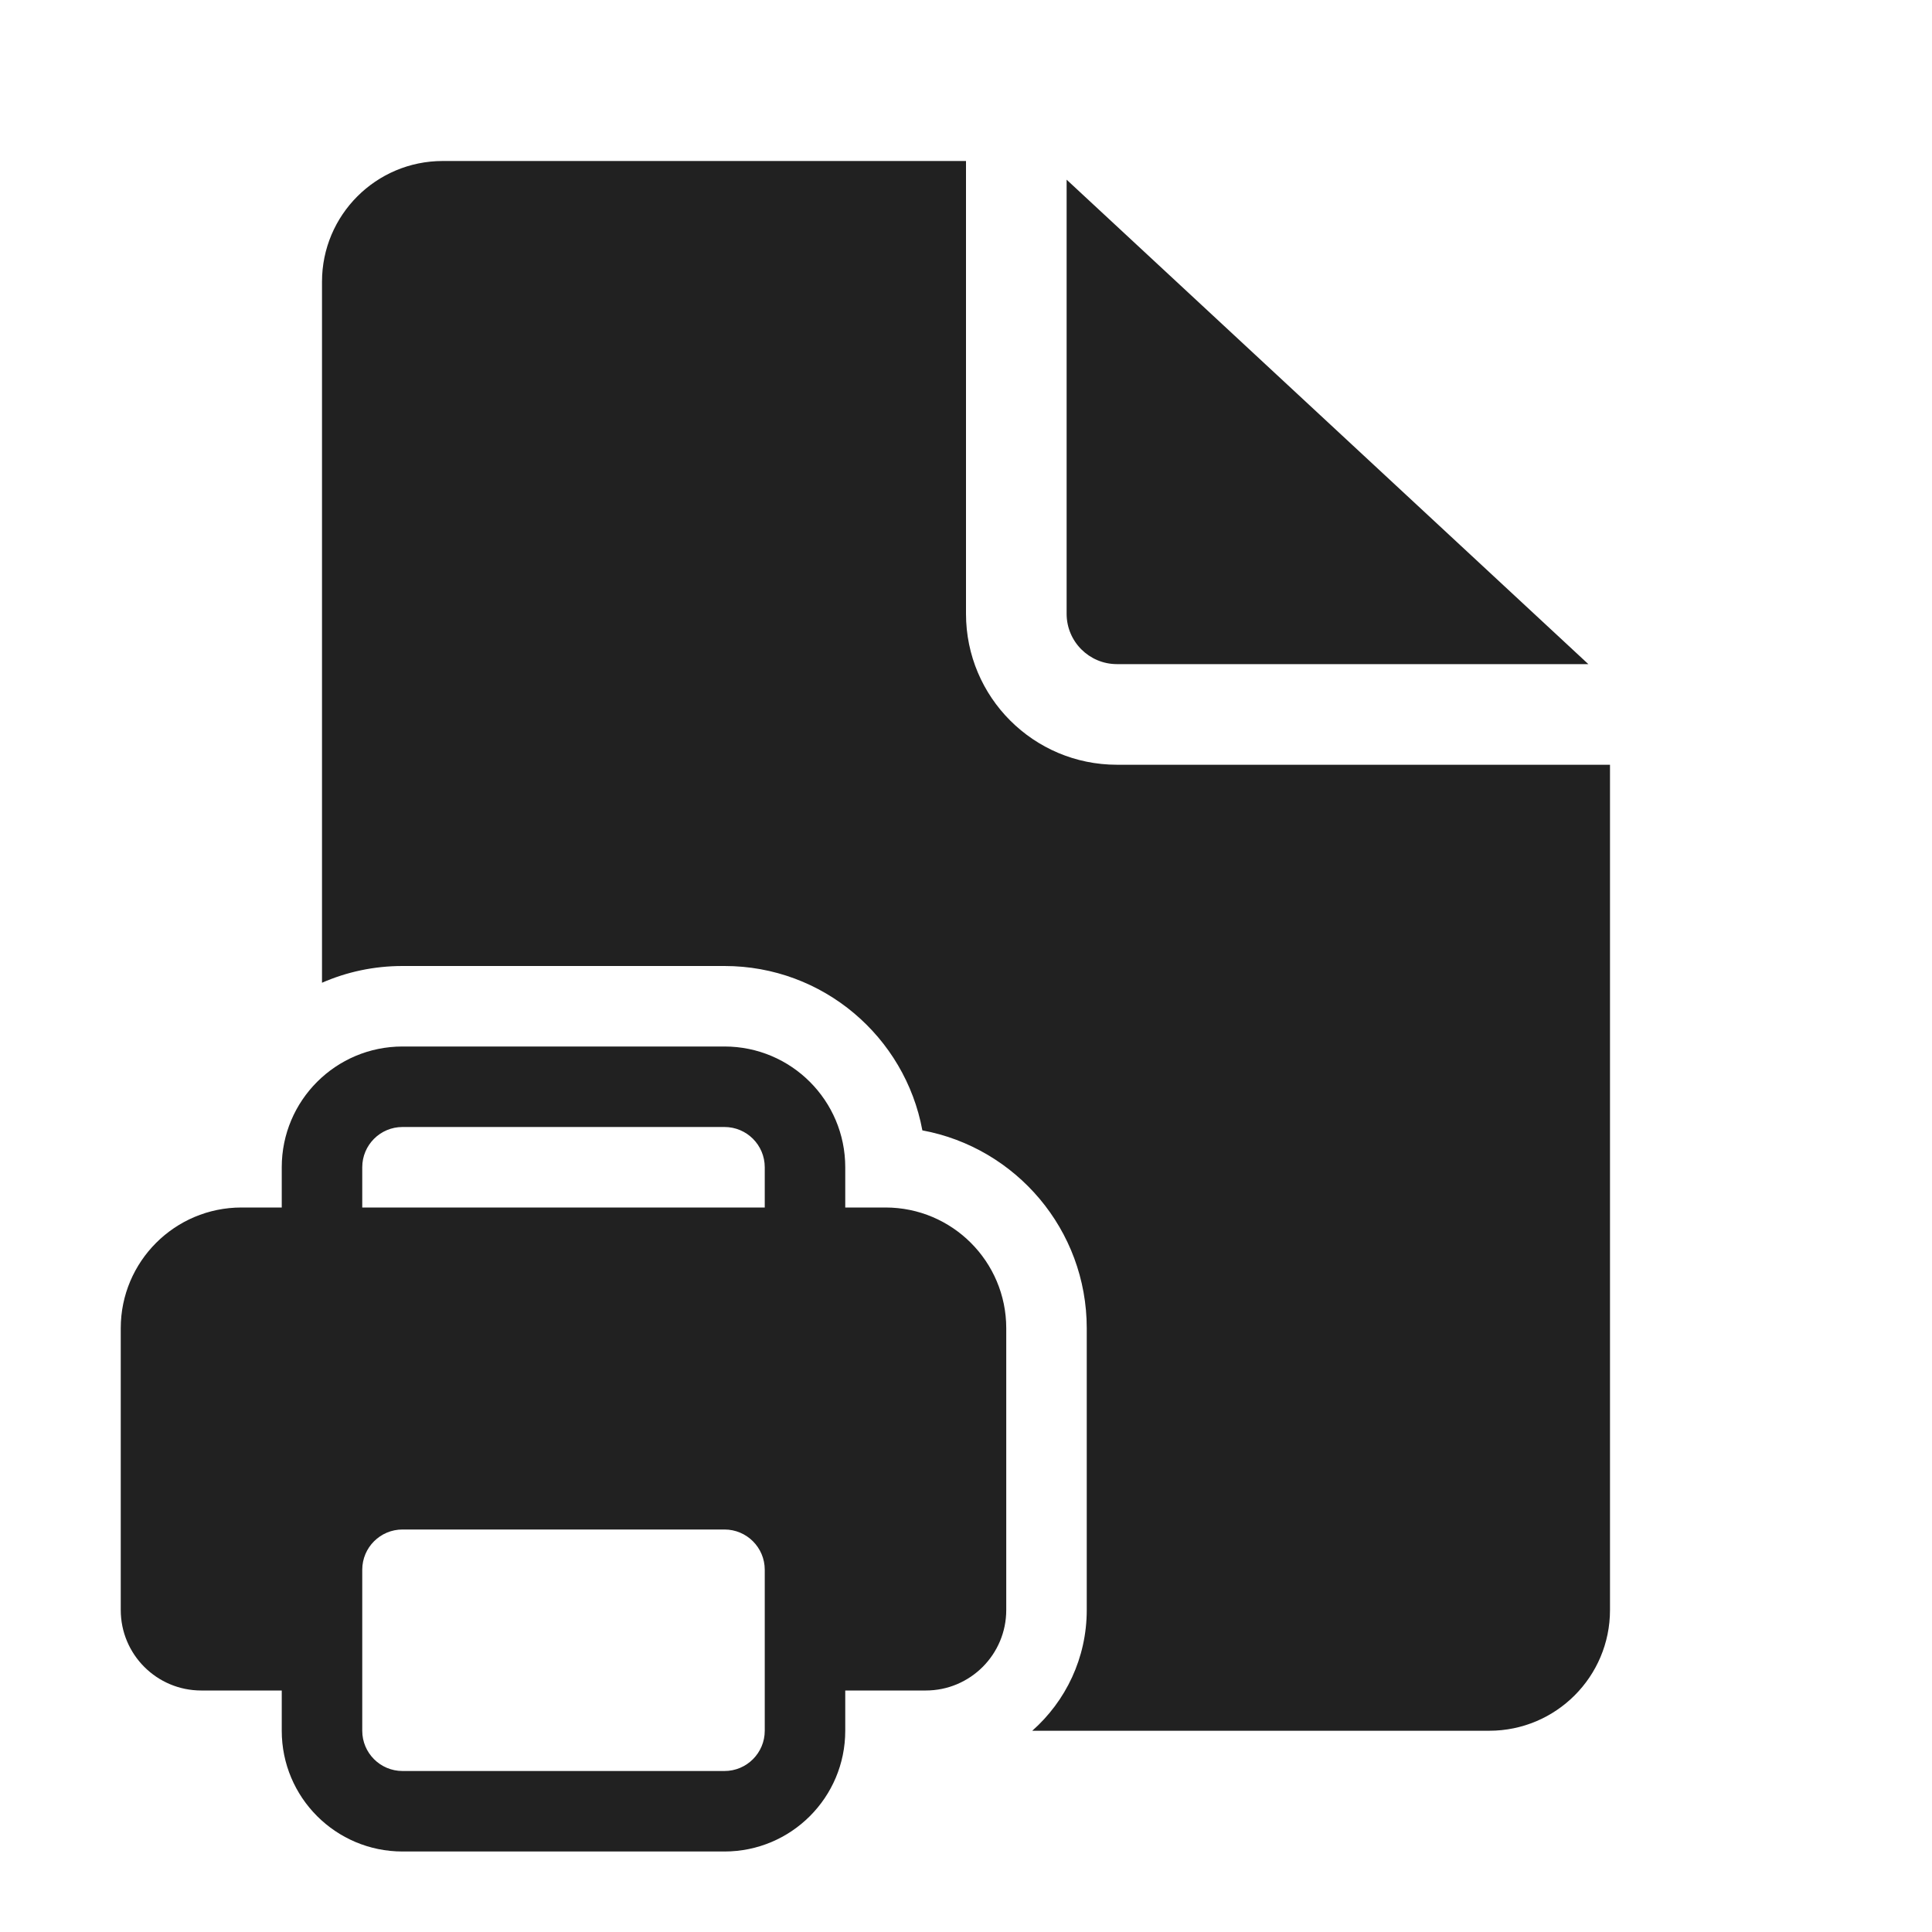
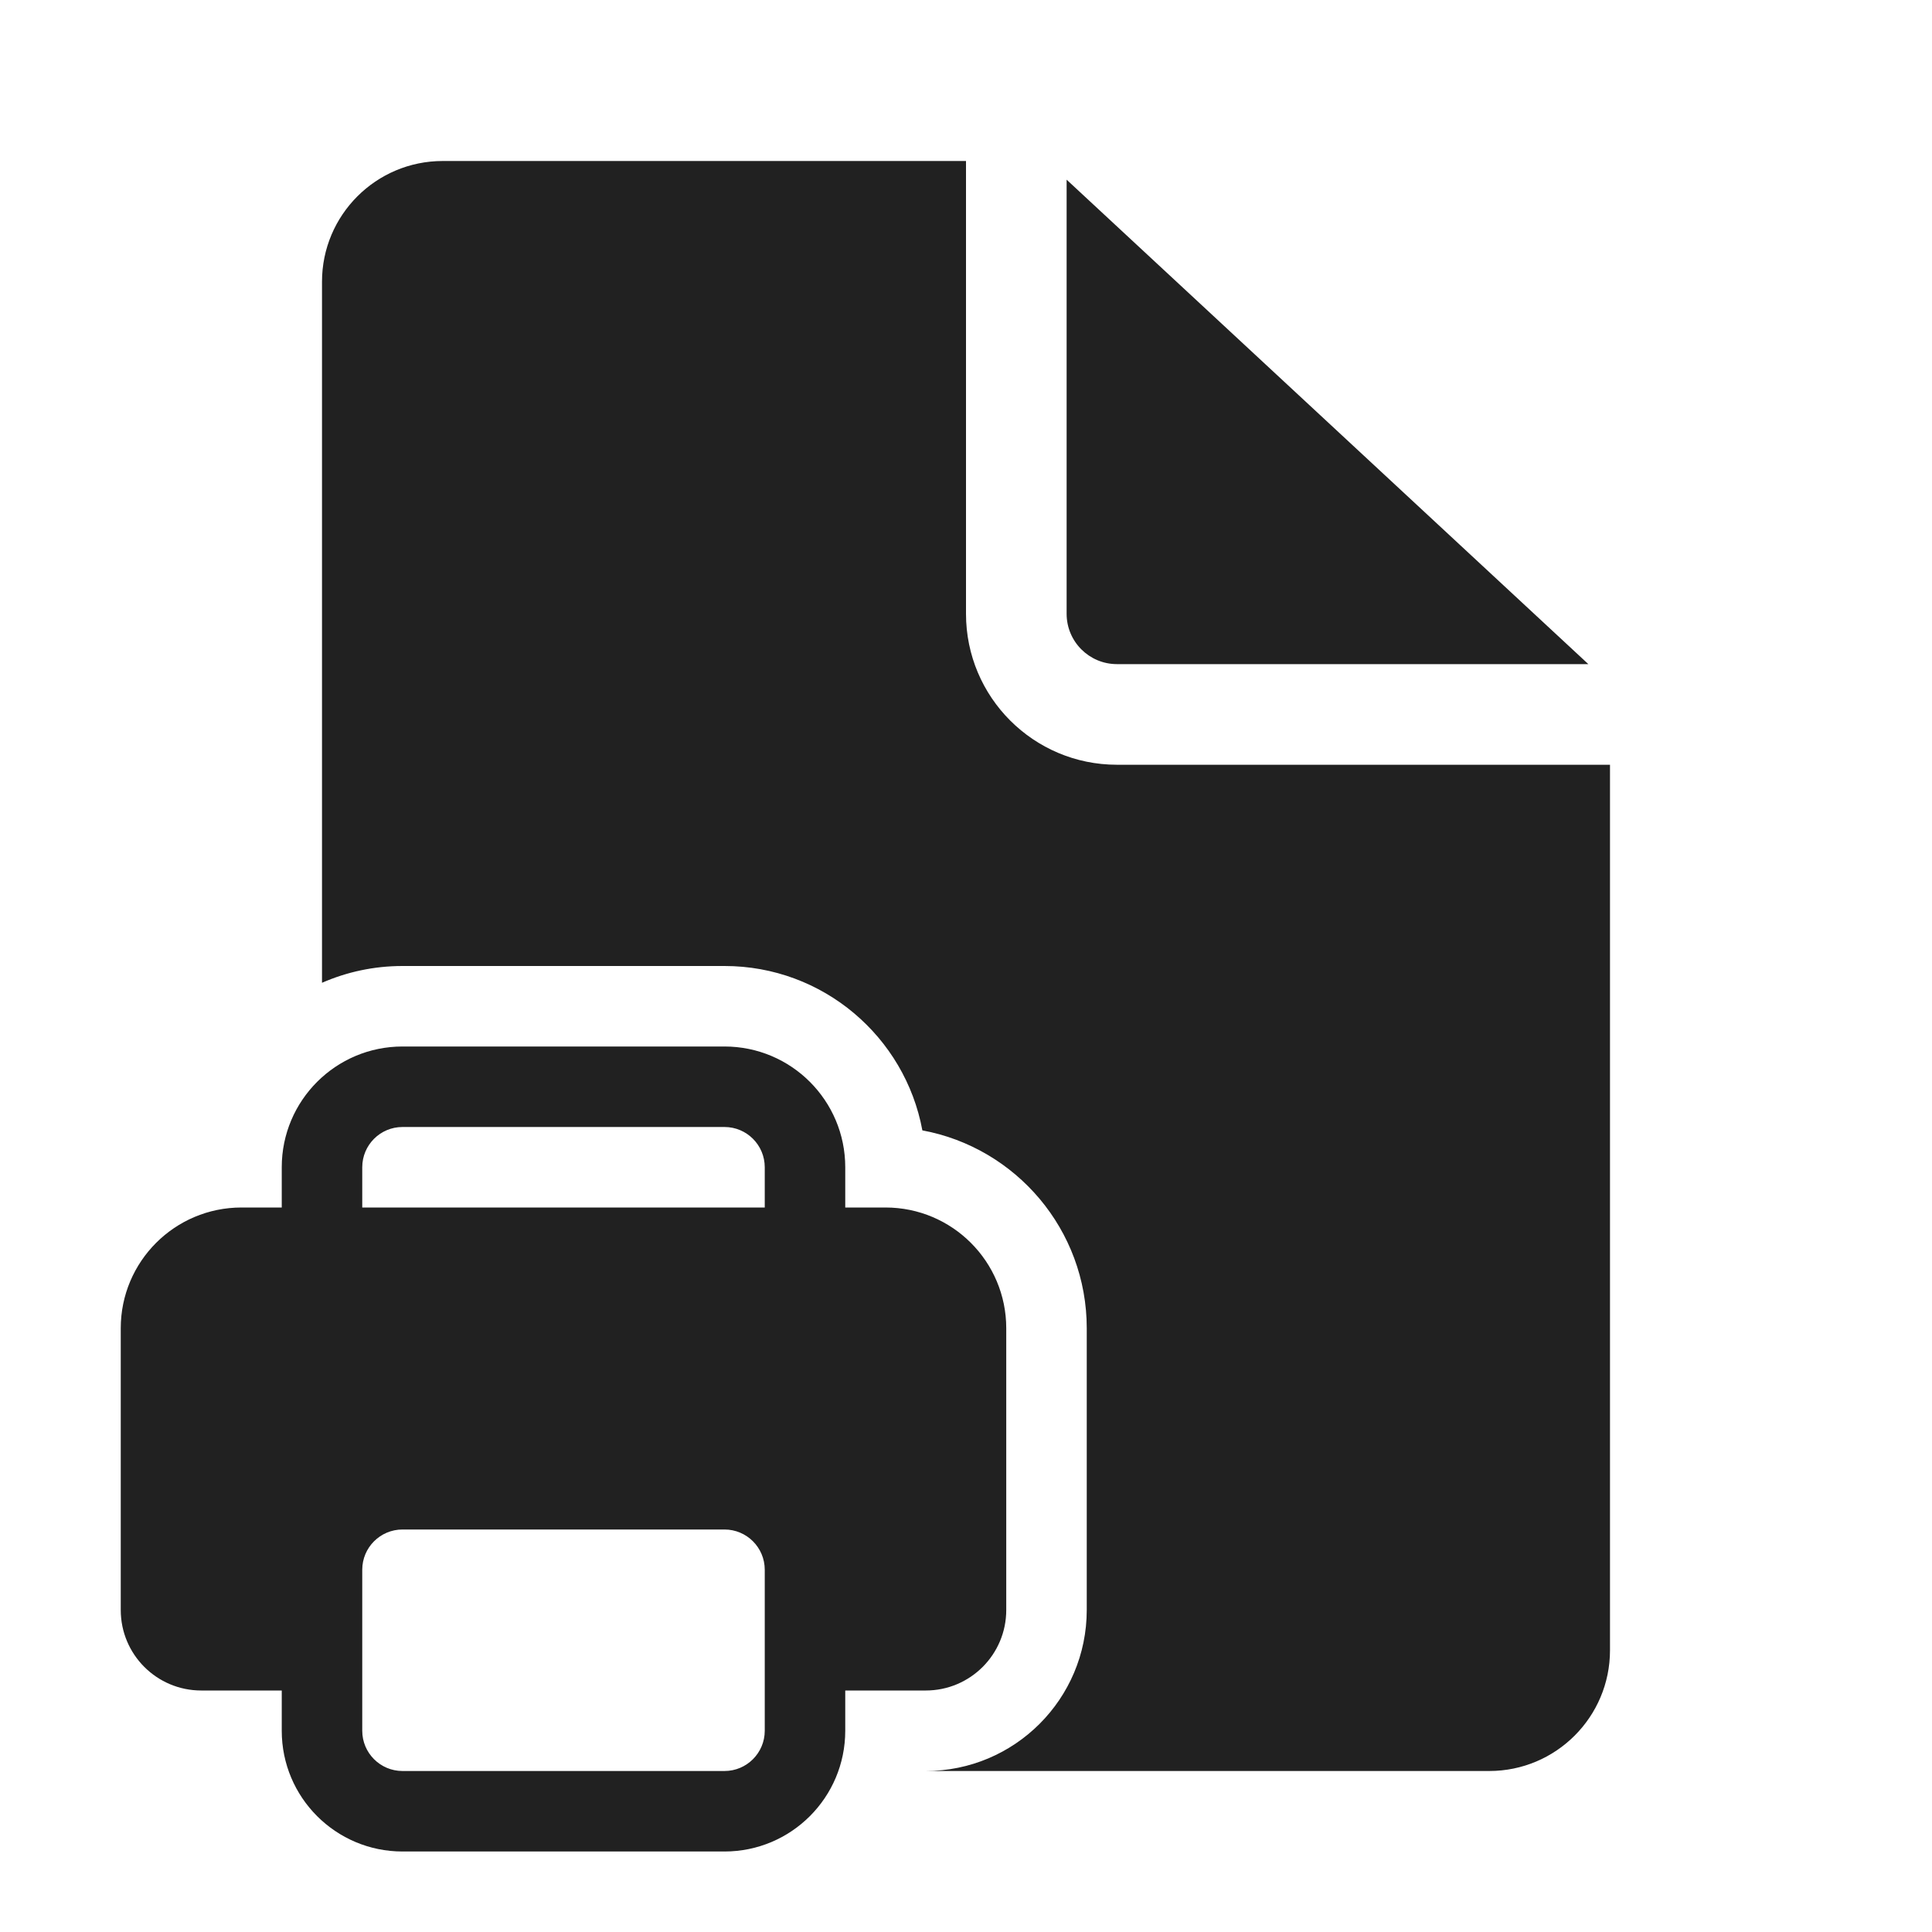
<svg xmlns="http://www.w3.org/2000/svg" width="48" height="48" viewBox="0 0 48 48" fill="none">
-   <path d="M24 4V15.25C24 17.321 25.679 19 27.75 19H40V40C40 41.657 38.657 43 37 43H25.646C26.476 42.267 27 41.195 27 40V33C27 30.552 25.24 28.514 22.916 28.084C22.486 25.76 20.448 24 18 24H10C9.289 24 8.612 24.148 8 24.416V7C8 5.343 9.343 4 11 4H24ZM26.5 4.464V15.25C26.5 15.94 27.06 16.5 27.75 16.5H39.462L26.5 4.464ZM10 26C8.343 26 7 27.343 7 29V30H6C4.343 30 3 31.343 3 33V40C3 41.105 3.895 42 5 42H7V43C7 44.657 8.343 46 10 46H18C19.657 46 21 44.657 21 43V42H23C24.105 42 25 41.105 25 40V33C25 31.343 23.657 30 22 30H21V29C21 27.343 19.657 26 18 26H10ZM19 30H9V29C9 28.448 9.448 28 10 28H18C18.552 28 19 28.448 19 29V30ZM10 38H18C18.552 38 19 38.448 19 39V43C19 43.552 18.552 44 18 44H10C9.448 44 9 43.552 9 43V39C9 38.448 9.448 38 10 38Z" fill="#212121" />
+   <path d="M18 26C19.657 26 21 27.343 21 29V30H22C23.657 30 25 31.343 25 33V40C25 41.105 24.105 42 23 42H21V43C21 44.657 19.657 46 18 46H10C8.343 46 7 44.657 7 43V42H5C3.895 42 3 41.105 3 40V33C3 31.343 4.343 30 6 30H7V29C7 27.343 8.343 26 10 26H18ZM10 38C9.448 38 9 38.448 9 39V43C9 43.552 9.448 44 10 44H18C18.552 44 19 43.552 19 43V39C19 38.448 18.552 38 18 38H10ZM24 15.25C24 17.321 25.679 19 27.75 19H40V41C40 42.657 38.657 44 37 44H23C25.209 44 27 42.209 27 40V33C27 30.552 25.24 28.514 22.916 28.084C22.486 25.76 20.448 24 18 24H10C9.289 24 8.613 24.149 8 24.417V7C8 5.343 9.343 4 11 4H24V15.25ZM10 28C9.448 28 9 28.448 9 29V30H19V29C19 28.448 18.552 28 18 28H10ZM39.462 16.5H27.75C27.06 16.5 26.5 15.94 26.5 15.25V4.464L39.462 16.5Z" fill="#212121" />
</svg>
